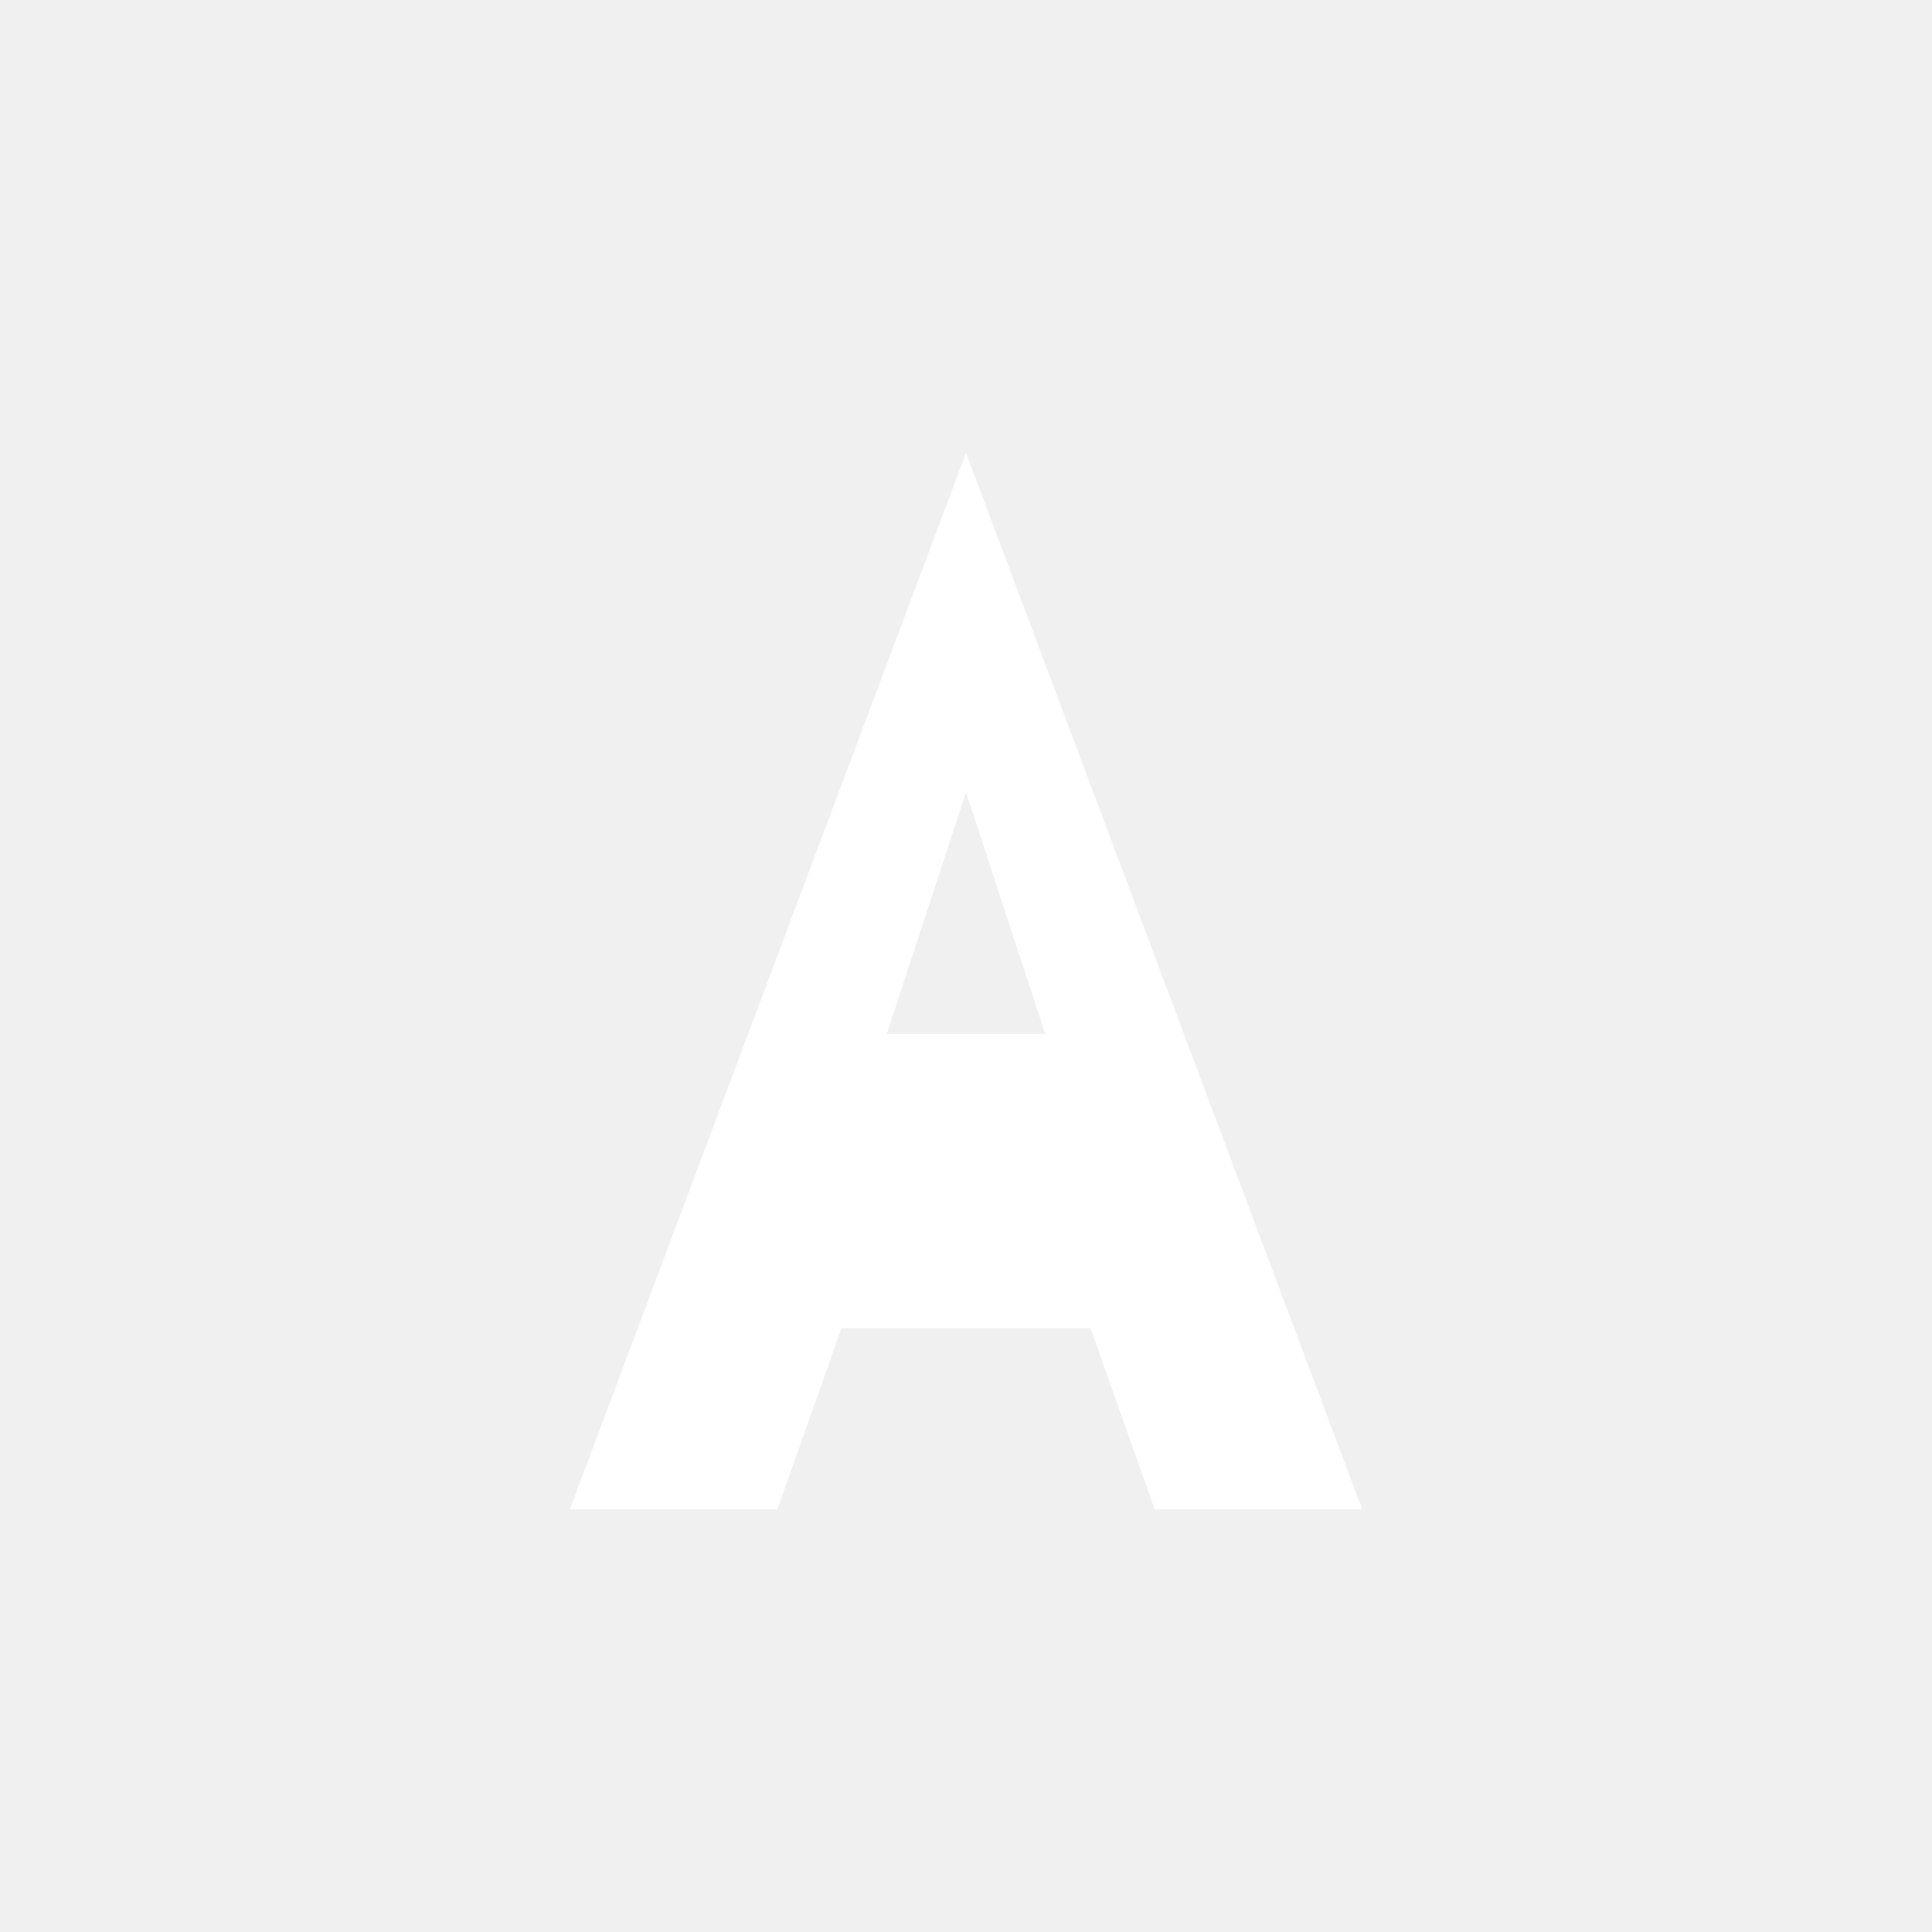
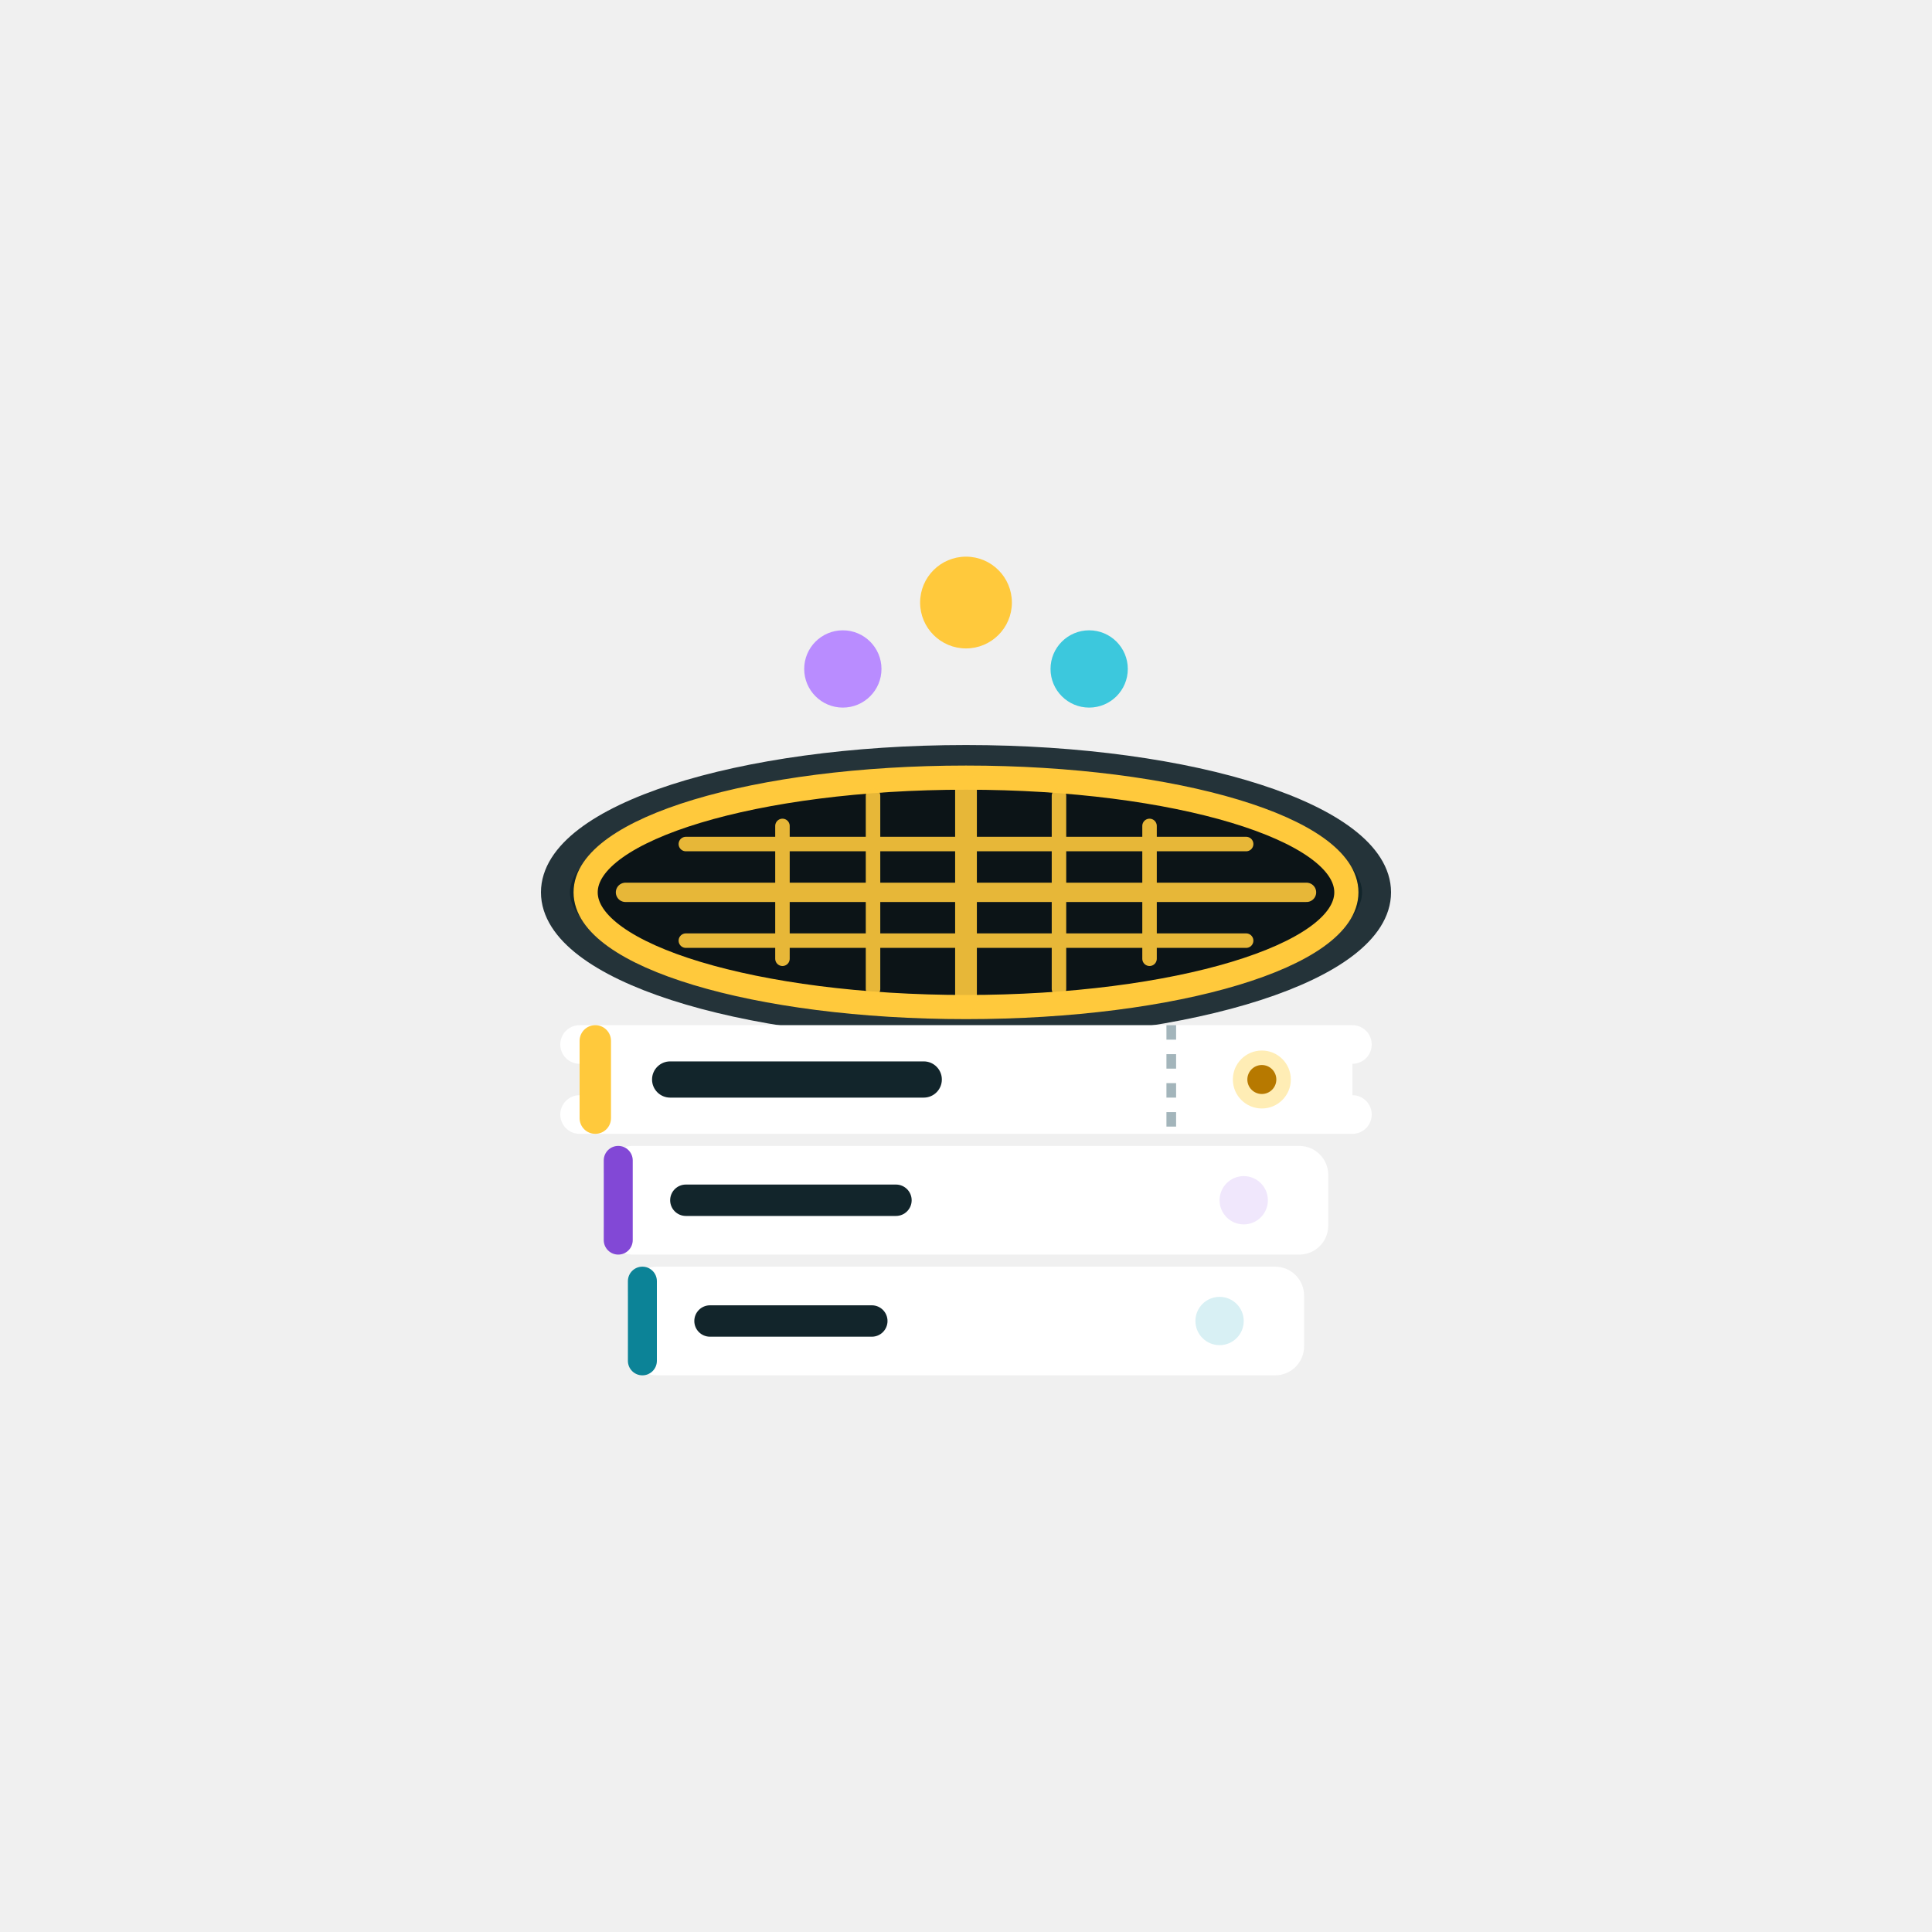
<svg xmlns="http://www.w3.org/2000/svg" viewBox="0 0 1024 1024">
-   <path d="M512 240l210 560H612l-34-96H446l-34 96H302z M512 420l-42 128h84z" fill="#FFFFFF" fill-rule="evenodd" />
+   <g transform="translate(512, 512) scale(0.64) translate(-512, -466)">
+     <g id="fg-tokens">
+       <circle cx="410" cy="220" r="32" fill="#B98CFF" />
+       <circle cx="512" cy="165" r="38" fill="#FFC93C" />
+       <circle cx="614" cy="220" r="32" fill="#3CC8DD" />
+     </g>
+     <g id="fg-sieve">
+       <ellipse cx="512" cy="405" rx="340" ry="110" fill="#12252B" stroke="#243339" stroke-width="24" />
+       <ellipse cx="512" cy="405" rx="315" ry="95" fill="#0C1417" stroke="#FFC93C" stroke-width="20" />
+       <g stroke="#FFC93C" stroke-width="12" stroke-linecap="round" opacity="0.9">
+         <line x1="230" y1="405" x2="794" y2="405" stroke-width="16" />
+         <line x1="280" y1="365" x2="744" y2="365" />
+         <line x1="280" y1="445" x2="744" y2="445" />
+         <line x1="360" y1="350" x2="360" y2="460" />
+         <line x1="435" y1="325" x2="435" y2="485" />
+         <line x1="512" y1="315" x2="512" y2="495" stroke-width="18" />
+         <line x1="589" y1="325" x2="589" y2="485" />
+         <line x1="664" y1="350" x2="664" y2="460" />
+       </g>
+     </g>
+     <g id="fg-chunks">
+       <g transform="translate(232, 715)">
+         <rect x="0" y="0" width="560" height="90" rx="24" fill="#FFFFFF" />
+         <rect x="0" y="0" width="24" height="90" rx="12" fill="#0C8397" />
+         <rect x="55" y="32" width="160" height="26" rx="13" fill="#12252B" />
+         <circle cx="490" cy="45" r="20" fill="#D8F0F4" />
+       </g>
+       <g transform="translate(212, 615)">
+         <rect x="0" y="0" width="600" height="90" rx="24" fill="#FFFFFF" />
+         <rect x="0" y="0" width="24" height="90" rx="12" fill="#8248D6" />
+         <rect x="55" y="32" width="200" height="26" rx="13" fill="#12252B" />
+         <circle cx="530" cy="45" r="20" fill="#F0E7FC" />
+       </g>
+       <g transform="translate(192, 515)">
+         <path d="M 0,0 L 640,0                   A 16,16 0 0,1 640,32 L 640,58 A 16,16 0 0,1 640,90 L 0,90                   A 16,16 0 0,1 0,58 L 0,32 A 16,16 0 0,1 0,0 Z" fill="#FFFFFF" />
+         <rect x="0" y="0" width="26" height="90" rx="13" fill="#FFC93C" />
+         <line x1="490" y1="0" x2="490" y2="90" stroke="#A3B5BB" stroke-width="8" stroke-dasharray="12 12" />
+         <rect x="60" y="30" width="240" height="30" rx="15" fill="#12252B" />
+         <circle cx="565" cy="45" r="24" fill="#FFEDB5" />
+         <circle cx="565" cy="45" r="12" fill="#B77900" />
+       </g>
+     </g>
+   </g>
</svg>
